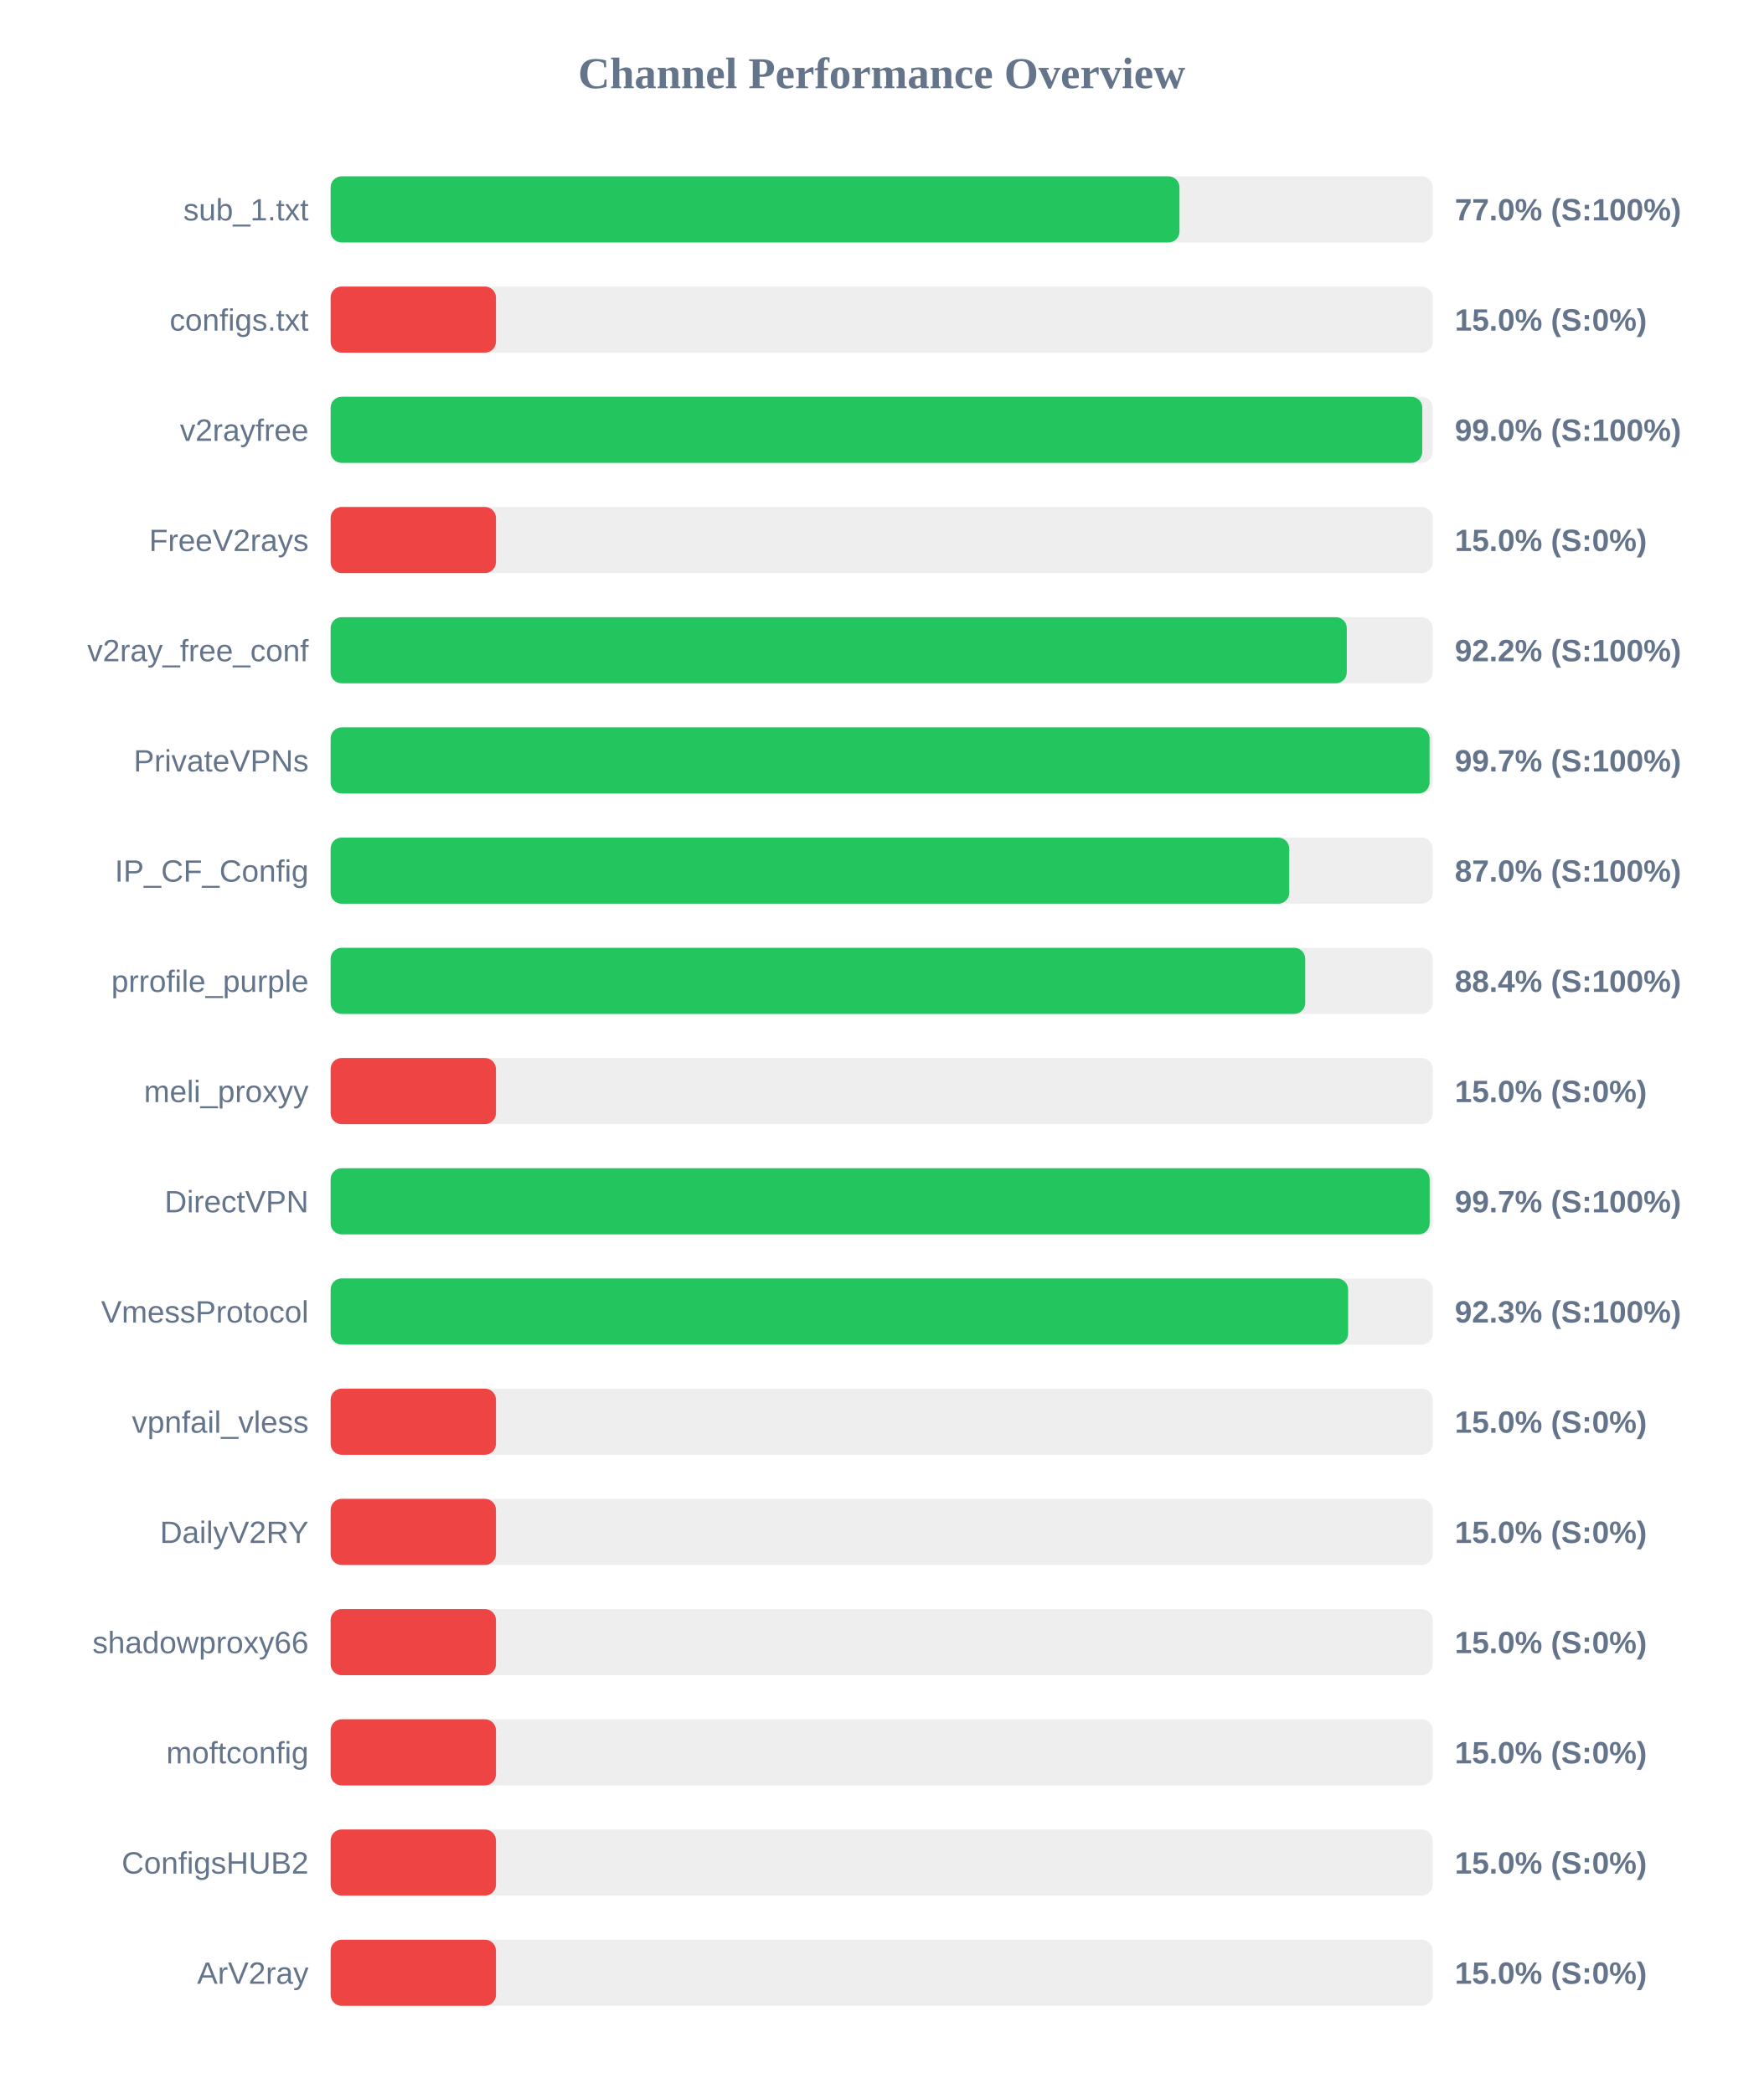
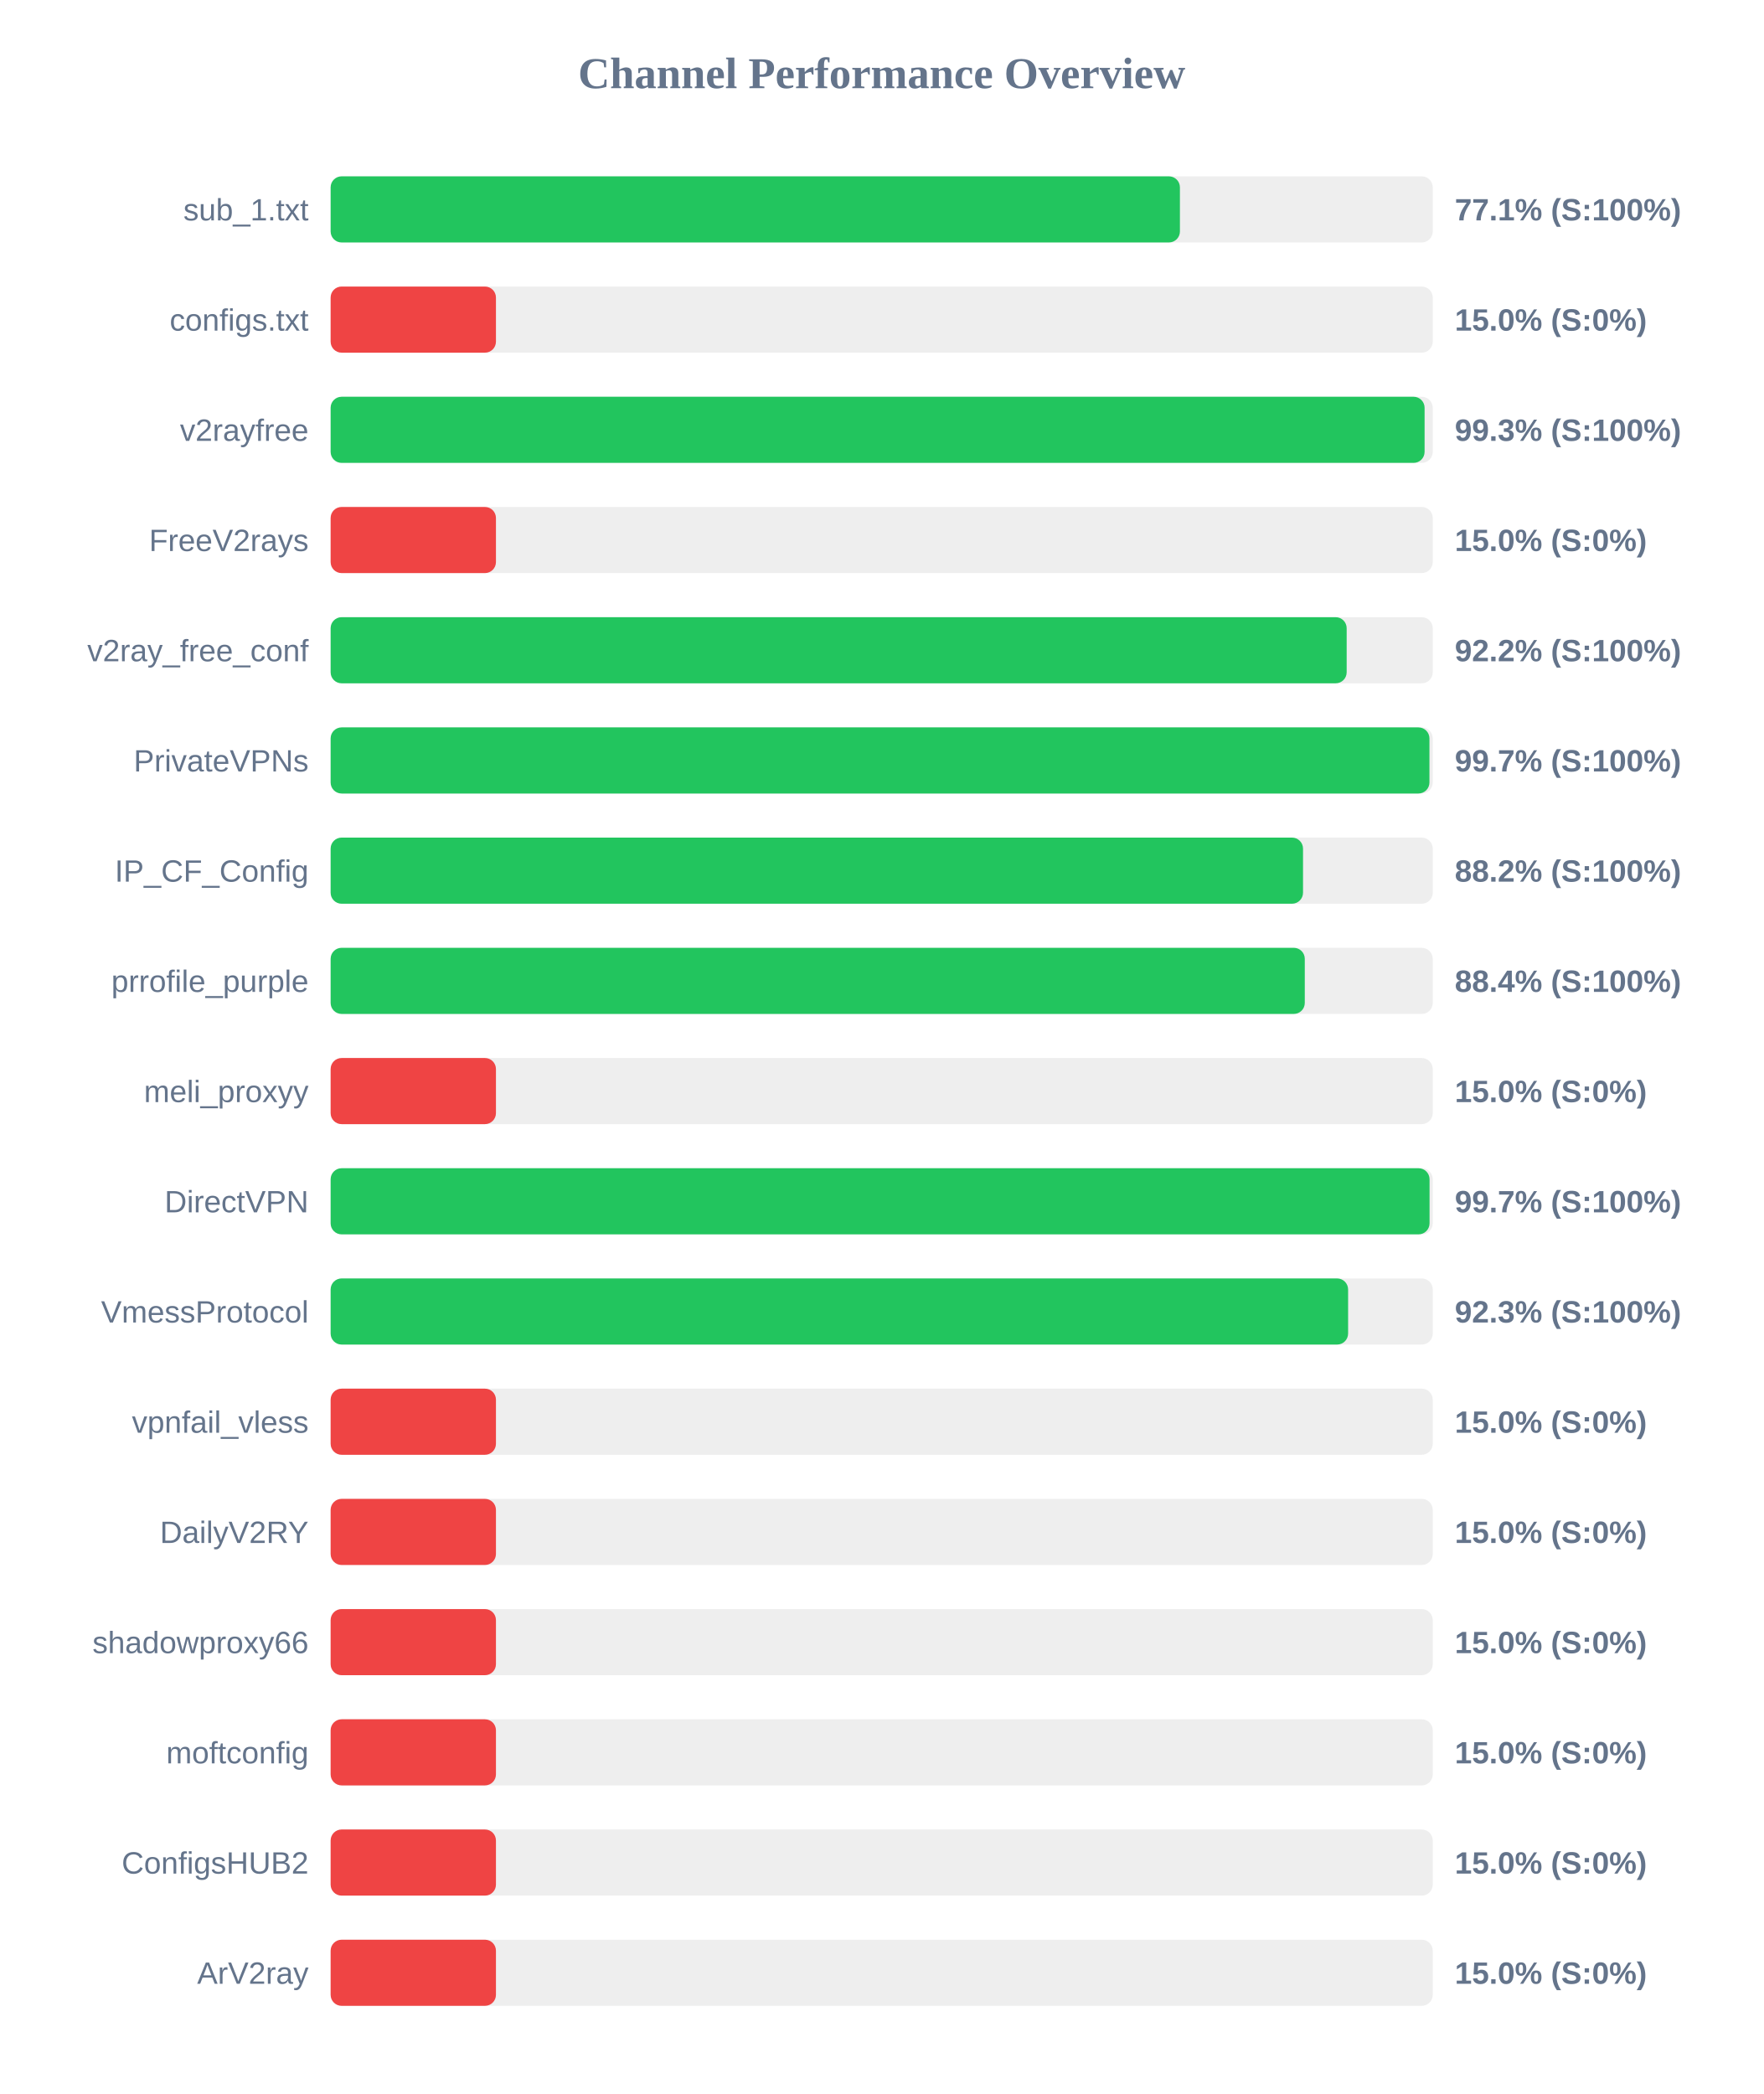
<svg xmlns="http://www.w3.org/2000/svg" width="800" height="950" version="1.1">
  <style>
        .row { font: 14px Arial; fill: #64748b; }
        .score { font: bold 14px Arial; fill: #64748b; }
    </style>
  <text x="400" y="40" text-anchor="middle" font-size="20px" font-weight="bold" fill="#64748b">Channel Performance Overview</text>
  <rect x="150" y="80" width="500" height="30" fill="#eee" rx="5" />
-   <rect x="150" y="80" width="385.1" height="30" fill="#22c55e" rx="5" />
+   <rect x="150" y="80" width="385.3" height="30" fill="#22c55e" rx="5" />
  <text x="140" y="100" text-anchor="end" class="row">sub_1.txt</text>
-   <text x="660" y="100" text-anchor="start" class="score">77.0% (S:100%)</text>
+   <text x="660" y="100" text-anchor="start" class="score">77.1% (S:100%)</text>
  <rect x="150" y="130" width="500" height="30" fill="#eee" rx="5" />
  <rect x="150" y="130" width="75.0" height="30" fill="#ef4444" rx="5" />
  <text x="140" y="150" text-anchor="end" class="row">configs.txt</text>
  <text x="660" y="150" text-anchor="start" class="score">15.0% (S:0%)</text>
  <rect x="150" y="180" width="500" height="30" fill="#eee" rx="5" />
-   <rect x="150" y="180" width="495.25" height="30" fill="#22c55e" rx="5" />
+   <rect x="150" y="180" width="496.3" height="30" fill="#22c55e" rx="5" />
  <text x="140" y="200" text-anchor="end" class="row">v2rayfree</text>
-   <text x="660" y="200" text-anchor="start" class="score">99.0% (S:100%)</text>
+   <text x="660" y="200" text-anchor="start" class="score">99.3% (S:100%)</text>
  <rect x="150" y="230" width="500" height="30" fill="#eee" rx="5" />
  <rect x="150" y="230" width="75.0" height="30" fill="#ef4444" rx="5" />
  <text x="140" y="250" text-anchor="end" class="row">FreeV2rays</text>
  <text x="660" y="250" text-anchor="start" class="score">15.0% (S:0%)</text>
  <rect x="150" y="280" width="500" height="30" fill="#eee" rx="5" />
-   <rect x="150" y="280" width="461.0" height="30" fill="#22c55e" rx="5" />
+   <rect x="150" y="280" width="460.95" height="30" fill="#22c55e" rx="5" />
  <text x="140" y="300" text-anchor="end" class="row">v2ray_free_conf</text>
  <text x="660" y="300" text-anchor="start" class="score">92.2% (S:100%)</text>
  <rect x="150" y="330" width="500" height="30" fill="#eee" rx="5" />
-   <rect x="150" y="330" width="498.55" height="30" fill="#22c55e" rx="5" />
+   <rect x="150" y="330" width="498.5" height="30" fill="#22c55e" rx="5" />
  <text x="140" y="350" text-anchor="end" class="row">PrivateVPNs</text>
  <text x="660" y="350" text-anchor="start" class="score">99.7% (S:100%)</text>
  <rect x="150" y="380" width="500" height="30" fill="#eee" rx="5" />
-   <rect x="150" y="380" width="434.9" height="30" fill="#22c55e" rx="5" />
+   <rect x="150" y="380" width="441.15" height="30" fill="#22c55e" rx="5" />
  <text x="140" y="400" text-anchor="end" class="row">IP_CF_Config</text>
-   <text x="660" y="400" text-anchor="start" class="score">87.0% (S:100%)</text>
+   <text x="660" y="400" text-anchor="start" class="score">88.2% (S:100%)</text>
  <rect x="150" y="430" width="500" height="30" fill="#eee" rx="5" />
-   <rect x="150" y="430" width="442.15" height="30" fill="#22c55e" rx="5" />
+   <rect x="150" y="430" width="441.95" height="30" fill="#22c55e" rx="5" />
  <text x="140" y="450" text-anchor="end" class="row">prrofile_purple</text>
  <text x="660" y="450" text-anchor="start" class="score">88.4% (S:100%)</text>
  <rect x="150" y="480" width="500" height="30" fill="#eee" rx="5" />
  <rect x="150" y="480" width="75.0" height="30" fill="#ef4444" rx="5" />
  <text x="140" y="500" text-anchor="end" class="row">meli_proxyy</text>
  <text x="660" y="500" text-anchor="start" class="score">15.0% (S:0%)</text>
  <rect x="150" y="530" width="500" height="30" fill="#eee" rx="5" />
-   <rect x="150" y="530" width="498.6" height="30" fill="#22c55e" rx="5" />
+   <rect x="150" y="530" width="498.55" height="30" fill="#22c55e" rx="5" />
  <text x="140" y="550" text-anchor="end" class="row">DirectVPN</text>
  <text x="660" y="550" text-anchor="start" class="score">99.7% (S:100%)</text>
  <rect x="150" y="580" width="500" height="30" fill="#eee" rx="5" />
  <rect x="150" y="580" width="461.6" height="30" fill="#22c55e" rx="5" />
  <text x="140" y="600" text-anchor="end" class="row">VmessProtocol</text>
  <text x="660" y="600" text-anchor="start" class="score">92.3% (S:100%)</text>
  <rect x="150" y="630" width="500" height="30" fill="#eee" rx="5" />
  <rect x="150" y="630" width="75.0" height="30" fill="#ef4444" rx="5" />
  <text x="140" y="650" text-anchor="end" class="row">vpnfail_vless</text>
  <text x="660" y="650" text-anchor="start" class="score">15.0% (S:0%)</text>
  <rect x="150" y="680" width="500" height="30" fill="#eee" rx="5" />
  <rect x="150" y="680" width="75.0" height="30" fill="#ef4444" rx="5" />
  <text x="140" y="700" text-anchor="end" class="row">DailyV2RY</text>
  <text x="660" y="700" text-anchor="start" class="score">15.0% (S:0%)</text>
  <rect x="150" y="730" width="500" height="30" fill="#eee" rx="5" />
  <rect x="150" y="730" width="75.0" height="30" fill="#ef4444" rx="5" />
  <text x="140" y="750" text-anchor="end" class="row">shadowproxy66</text>
  <text x="660" y="750" text-anchor="start" class="score">15.0% (S:0%)</text>
  <rect x="150" y="780" width="500" height="30" fill="#eee" rx="5" />
  <rect x="150" y="780" width="75.0" height="30" fill="#ef4444" rx="5" />
  <text x="140" y="800" text-anchor="end" class="row">moftconfig</text>
  <text x="660" y="800" text-anchor="start" class="score">15.0% (S:0%)</text>
  <rect x="150" y="830" width="500" height="30" fill="#eee" rx="5" />
  <rect x="150" y="830" width="75.0" height="30" fill="#ef4444" rx="5" />
  <text x="140" y="850" text-anchor="end" class="row">ConfigsHUB2</text>
  <text x="660" y="850" text-anchor="start" class="score">15.0% (S:0%)</text>
  <rect x="150" y="880" width="500" height="30" fill="#eee" rx="5" />
  <rect x="150" y="880" width="75.0" height="30" fill="#ef4444" rx="5" />
  <text x="140" y="900" text-anchor="end" class="row">ArV2ray</text>
  <text x="660" y="900" text-anchor="start" class="score">15.0% (S:0%)</text>
</svg>
